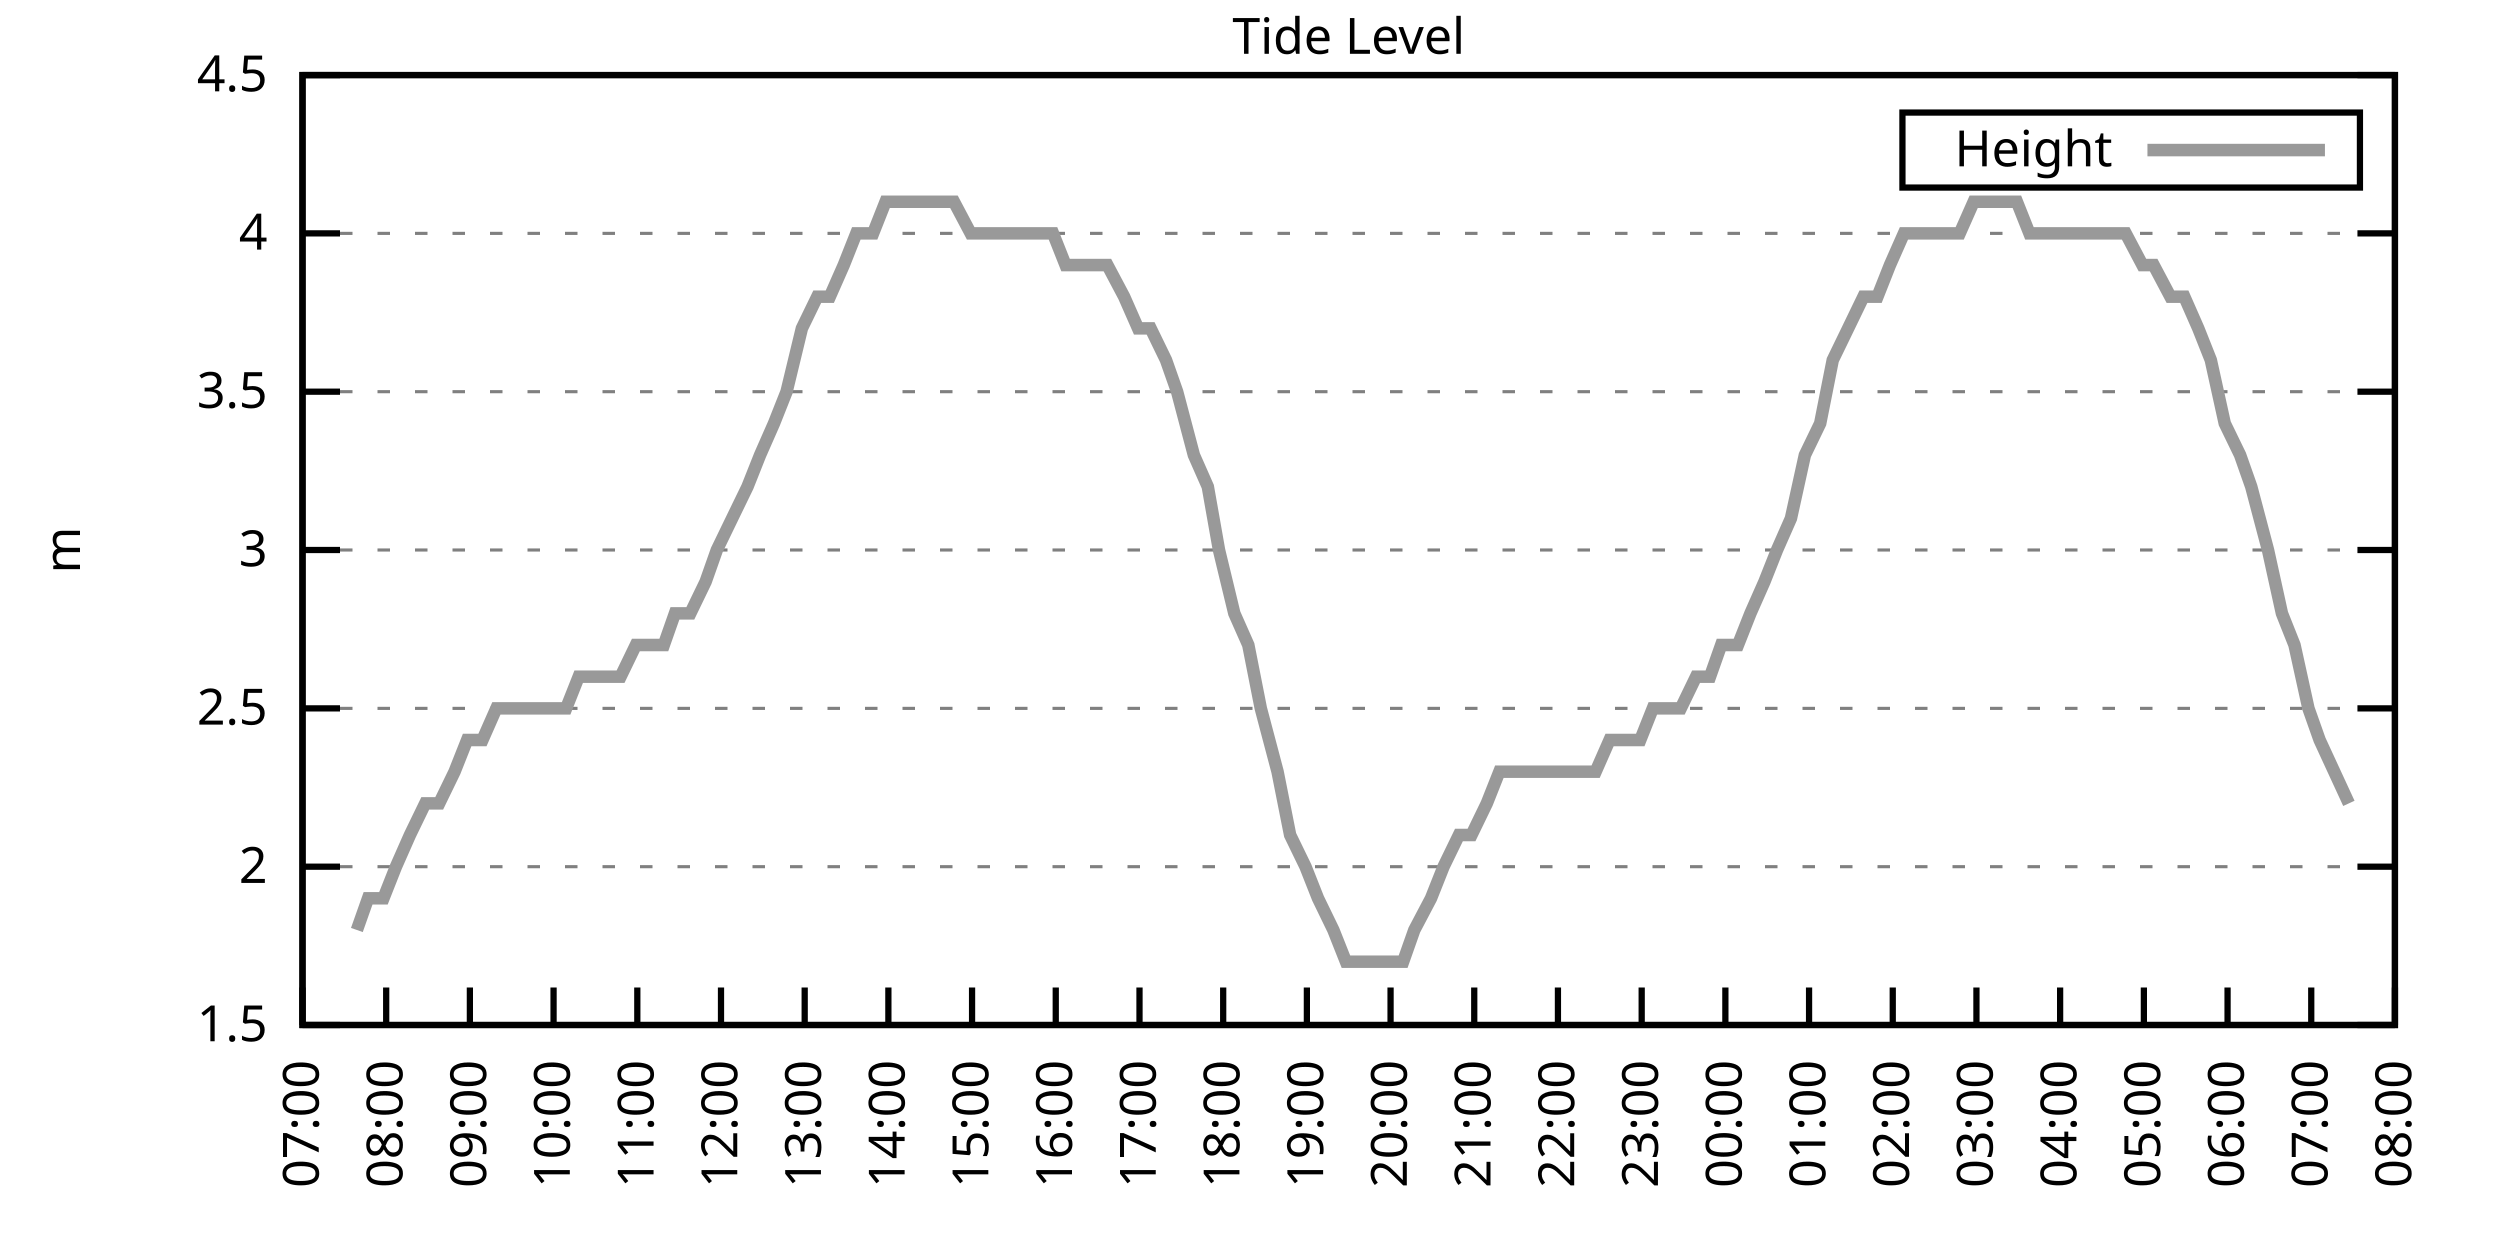
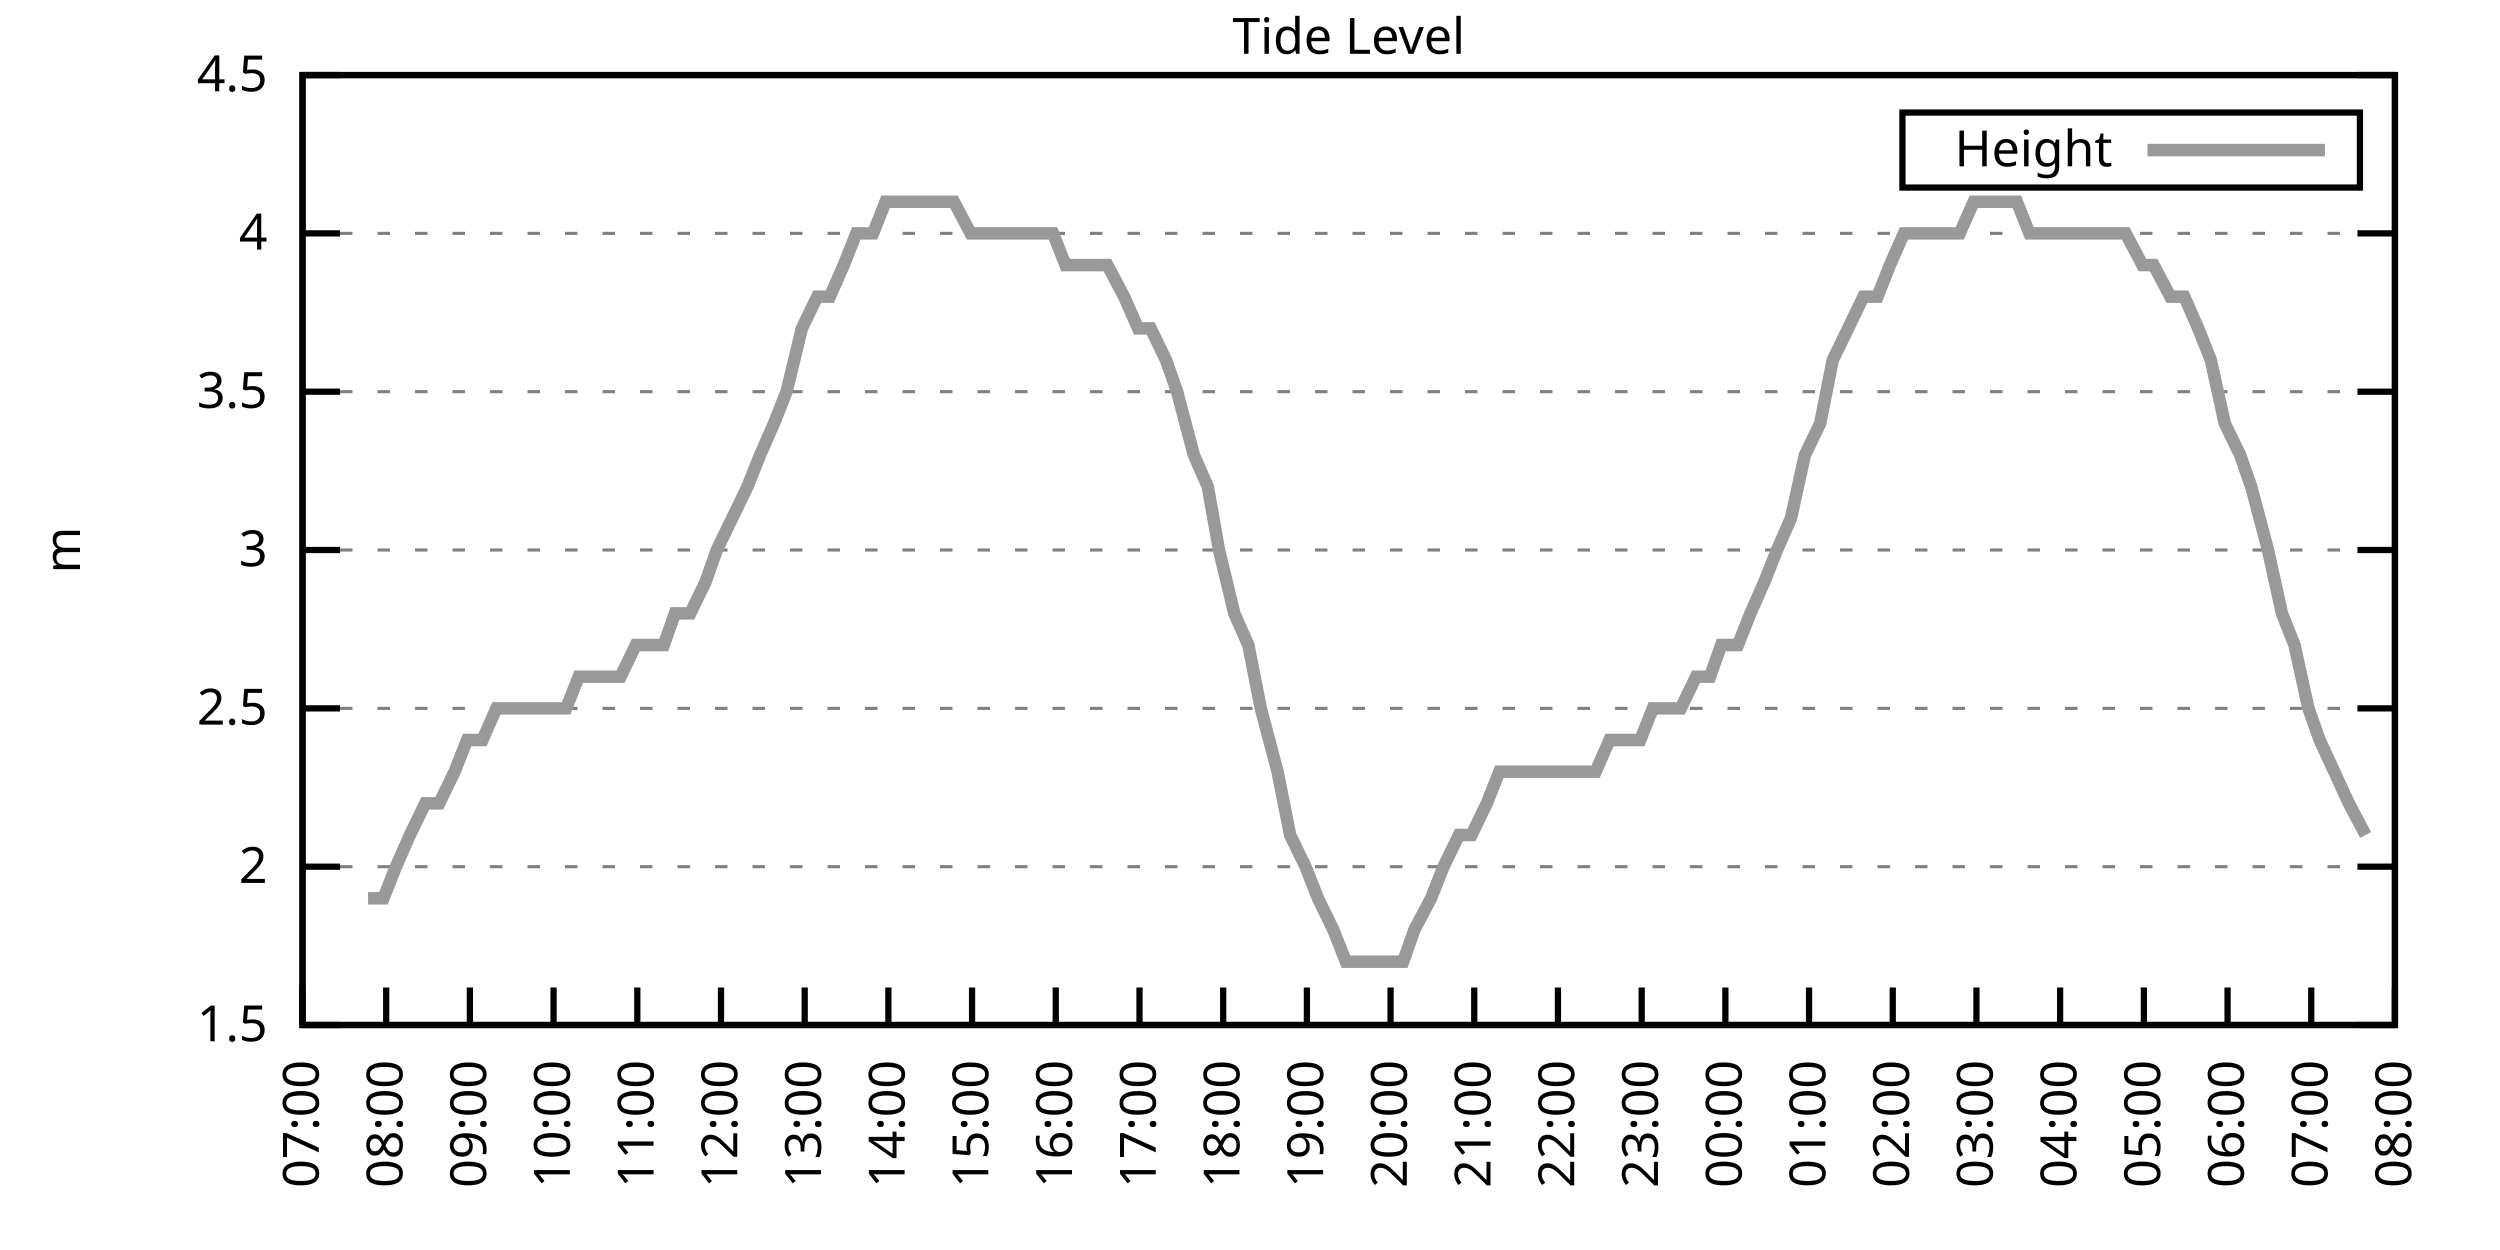
<svg xmlns="http://www.w3.org/2000/svg" xmlns:xlink="http://www.w3.org/1999/xlink" width="400" height="200" viewBox="0 0 400 200">
  <g id="gnuplot_canvas">
    <rect x="0" y="0" width="400" height="200" fill="none" />
    <defs>
      <circle id="gpDot" r="0.5" stroke-width="0.5" stroke="currentColor" />
      <path id="gpPt0" stroke-width="0.333" stroke="currentColor" d="M-1,0 h2 M0,-1 v2" />
      <path id="gpPt1" stroke-width="0.333" stroke="currentColor" d="M-1,-1 L1,1 M1,-1 L-1,1" />
      <path id="gpPt2" stroke-width="0.333" stroke="currentColor" d="M-1,0 L1,0 M0,-1 L0,1 M-1,-1 L1,1 M-1,1 L1,-1" />
      <rect id="gpPt3" stroke-width="0.333" stroke="currentColor" x="-1" y="-1" width="2" height="2" />
      <rect id="gpPt4" stroke-width="0.333" stroke="currentColor" fill="currentColor" x="-1" y="-1" width="2" height="2" />
      <circle id="gpPt5" stroke-width="0.333" stroke="currentColor" cx="0" cy="0" r="1" />
      <use xlink:href="#gpPt5" id="gpPt6" fill="currentColor" stroke="none" />
      <path id="gpPt7" stroke-width="0.333" stroke="currentColor" d="M0,-1.33 L-1.33,0.67 L1.33,0.67 z" />
      <use xlink:href="#gpPt7" id="gpPt8" fill="currentColor" stroke="none" />
      <use xlink:href="#gpPt7" id="gpPt9" stroke="currentColor" transform="rotate(180)" />
      <use xlink:href="#gpPt9" id="gpPt10" fill="currentColor" stroke="none" />
      <use xlink:href="#gpPt3" id="gpPt11" stroke="currentColor" transform="rotate(45)" />
      <use xlink:href="#gpPt11" id="gpPt12" fill="currentColor" stroke="none" />
      <path id="gpPt13" stroke-width="0.333" stroke="currentColor" d="M0,1.330 L1.265,0.411 L0.782,-1.067 L-0.782,-1.076 L-1.265,0.411 z" />
      <use xlink:href="#gpPt13" id="gpPt14" fill="currentColor" stroke="none" />
      <filter id="textbox" filterUnits="objectBoundingBox" x="0" y="0" height="1" width="1">
        <feFlood flood-color="white" flood-opacity="1" result="bgnd" />
        <feComposite in="SourceGraphic" in2="bgnd" operator="atop" />
      </filter>
      <filter id="greybox" filterUnits="objectBoundingBox" x="0" y="0" height="1" width="1">
        <feFlood flood-color="lightgrey" flood-opacity="1" result="grey" />
        <feComposite in="SourceGraphic" in2="grey" operator="atop" />
      </filter>
    </defs>
    <g fill="none" color="white" stroke="currentColor" stroke-width="1.00" stroke-linecap="butt" stroke-linejoin="miter">
</g>
    <g fill="none" color="black" stroke="currentColor" stroke-width="1.00" stroke-linecap="butt" stroke-linejoin="miter">
      <g stroke="none" shape-rendering="crispEdges">
        <polygon fill="rgb(255, 255, 255)" points="48.40,164.00 383.18,164.00 383.18,12.02 48.40,12.02 " />
      </g>
    </g>
    <g fill="none" color="black" stroke="currentColor" stroke-width="1.00" stroke-linecap="butt" stroke-linejoin="miter">
</g>
    <g fill="none" color="black" stroke="black" stroke-width="0.50" stroke-linecap="butt" stroke-linejoin="miter">
</g>
    <g fill="none" color="gray" stroke="currentColor" stroke-width="0.50" stroke-linecap="butt" stroke-linejoin="miter">
      <path stroke="gray" stroke-dasharray="2,4" class="gridline" d="M48.40,164.00 L383.19,164.00  " />
    </g>
    <g fill="none" color="gray" stroke="gray" stroke-width="1.00" stroke-linecap="butt" stroke-linejoin="miter">
</g>
    <g fill="none" color="black" stroke="currentColor" stroke-width="1.00" stroke-linecap="butt" stroke-linejoin="miter">
      <path stroke="black" d="M48.40,164.00 L54.40,164.00 M383.19,164.00 L377.19,164.00  " />
      <g transform="translate(42.80,166.60)" stroke="none" fill="black" font-family="Sans" font-size="8.00" text-anchor="end">
        <text>
          <tspan font-family="Sans"> 1.5</tspan>
        </text>
      </g>
    </g>
    <g fill="none" color="black" stroke="currentColor" stroke-width="1.00" stroke-linecap="butt" stroke-linejoin="miter">
</g>
    <g fill="none" color="black" stroke="black" stroke-width="0.50" stroke-linecap="butt" stroke-linejoin="miter">
</g>
    <g fill="none" color="gray" stroke="currentColor" stroke-width="0.50" stroke-linecap="butt" stroke-linejoin="miter">
      <path stroke="gray" stroke-dasharray="2,4" class="gridline" d="M48.40,138.67 L383.19,138.67  " />
    </g>
    <g fill="none" color="gray" stroke="gray" stroke-width="1.00" stroke-linecap="butt" stroke-linejoin="miter">
</g>
    <g fill="none" color="black" stroke="currentColor" stroke-width="1.00" stroke-linecap="butt" stroke-linejoin="miter">
      <path stroke="black" d="M48.40,138.67 L54.40,138.67 M383.19,138.67 L377.19,138.67  " />
      <g transform="translate(42.80,141.27)" stroke="none" fill="black" font-family="Sans" font-size="8.00" text-anchor="end">
        <text>
          <tspan font-family="Sans"> 2</tspan>
        </text>
      </g>
    </g>
    <g fill="none" color="black" stroke="currentColor" stroke-width="1.00" stroke-linecap="butt" stroke-linejoin="miter">
</g>
    <g fill="none" color="black" stroke="black" stroke-width="0.50" stroke-linecap="butt" stroke-linejoin="miter">
</g>
    <g fill="none" color="gray" stroke="currentColor" stroke-width="0.50" stroke-linecap="butt" stroke-linejoin="miter">
      <path stroke="gray" stroke-dasharray="2,4" class="gridline" d="M48.40,113.34 L383.19,113.34  " />
    </g>
    <g fill="none" color="gray" stroke="gray" stroke-width="1.00" stroke-linecap="butt" stroke-linejoin="miter">
</g>
    <g fill="none" color="black" stroke="currentColor" stroke-width="1.00" stroke-linecap="butt" stroke-linejoin="miter">
      <path stroke="black" d="M48.40,113.34 L54.40,113.34 M383.19,113.34 L377.19,113.34  " />
      <g transform="translate(42.80,115.94)" stroke="none" fill="black" font-family="Sans" font-size="8.00" text-anchor="end">
        <text>
          <tspan font-family="Sans"> 2.5</tspan>
        </text>
      </g>
    </g>
    <g fill="none" color="black" stroke="currentColor" stroke-width="1.00" stroke-linecap="butt" stroke-linejoin="miter">
</g>
    <g fill="none" color="black" stroke="black" stroke-width="0.50" stroke-linecap="butt" stroke-linejoin="miter">
</g>
    <g fill="none" color="gray" stroke="currentColor" stroke-width="0.50" stroke-linecap="butt" stroke-linejoin="miter">
      <path stroke="gray" stroke-dasharray="2,4" class="gridline" d="M48.40,88.00 L383.19,88.00  " />
    </g>
    <g fill="none" color="gray" stroke="gray" stroke-width="1.00" stroke-linecap="butt" stroke-linejoin="miter">
</g>
    <g fill="none" color="black" stroke="currentColor" stroke-width="1.00" stroke-linecap="butt" stroke-linejoin="miter">
      <path stroke="black" d="M48.40,88.00 L54.40,88.00 M383.19,88.00 L377.19,88.00  " />
      <g transform="translate(42.80,90.60)" stroke="none" fill="black" font-family="Sans" font-size="8.00" text-anchor="end">
        <text>
          <tspan font-family="Sans"> 3</tspan>
        </text>
      </g>
    </g>
    <g fill="none" color="black" stroke="currentColor" stroke-width="1.00" stroke-linecap="butt" stroke-linejoin="miter">
</g>
    <g fill="none" color="black" stroke="black" stroke-width="0.50" stroke-linecap="butt" stroke-linejoin="miter">
</g>
    <g fill="none" color="gray" stroke="currentColor" stroke-width="0.50" stroke-linecap="butt" stroke-linejoin="miter">
      <path stroke="gray" stroke-dasharray="2,4" class="gridline" d="M48.40,62.67 L383.19,62.67  " />
    </g>
    <g fill="none" color="gray" stroke="gray" stroke-width="1.00" stroke-linecap="butt" stroke-linejoin="miter">
</g>
    <g fill="none" color="black" stroke="currentColor" stroke-width="1.00" stroke-linecap="butt" stroke-linejoin="miter">
      <path stroke="black" d="M48.40,62.67 L54.40,62.67 M383.19,62.67 L377.19,62.67  " />
      <g transform="translate(42.80,65.27)" stroke="none" fill="black" font-family="Sans" font-size="8.00" text-anchor="end">
        <text>
          <tspan font-family="Sans"> 3.5</tspan>
        </text>
      </g>
    </g>
    <g fill="none" color="black" stroke="currentColor" stroke-width="1.00" stroke-linecap="butt" stroke-linejoin="miter">
</g>
    <g fill="none" color="black" stroke="black" stroke-width="0.50" stroke-linecap="butt" stroke-linejoin="miter">
</g>
    <g fill="none" color="gray" stroke="currentColor" stroke-width="0.50" stroke-linecap="butt" stroke-linejoin="miter">
      <path stroke="gray" stroke-dasharray="2,4" class="gridline" d="M48.40,37.34 L383.19,37.34  " />
    </g>
    <g fill="none" color="gray" stroke="gray" stroke-width="1.00" stroke-linecap="butt" stroke-linejoin="miter">
</g>
    <g fill="none" color="black" stroke="currentColor" stroke-width="1.00" stroke-linecap="butt" stroke-linejoin="miter">
      <path stroke="black" d="M48.40,37.34 L54.40,37.34 M383.19,37.34 L377.19,37.34  " />
      <g transform="translate(42.80,39.94)" stroke="none" fill="black" font-family="Sans" font-size="8.00" text-anchor="end">
        <text>
          <tspan font-family="Sans"> 4</tspan>
        </text>
      </g>
    </g>
    <g fill="none" color="black" stroke="currentColor" stroke-width="1.00" stroke-linecap="butt" stroke-linejoin="miter">
</g>
    <g fill="none" color="black" stroke="black" stroke-width="0.50" stroke-linecap="butt" stroke-linejoin="miter">
</g>
    <g fill="none" color="gray" stroke="currentColor" stroke-width="0.50" stroke-linecap="butt" stroke-linejoin="miter">
      <path stroke="gray" stroke-dasharray="2,4" class="gridline" d="M48.40,12.01 L383.19,12.01  " />
    </g>
    <g fill="none" color="gray" stroke="gray" stroke-width="1.00" stroke-linecap="butt" stroke-linejoin="miter">
</g>
    <g fill="none" color="black" stroke="currentColor" stroke-width="1.00" stroke-linecap="butt" stroke-linejoin="miter">
      <path stroke="black" d="M48.40,12.01 L54.40,12.01 M383.19,12.01 L377.19,12.01  " />
      <g transform="translate(42.80,14.61)" stroke="none" fill="black" font-family="Sans" font-size="8.00" text-anchor="end">
        <text>
          <tspan font-family="Sans"> 4.5</tspan>
        </text>
      </g>
    </g>
    <g fill="none" color="black" stroke="currentColor" stroke-width="1.00" stroke-linecap="butt" stroke-linejoin="miter">
      <path stroke="black" d="M48.40,164.00 L48.40,158.00  " />
      <g transform="translate(51.00,169.60) rotate(270.00)" stroke="none" fill="black" font-family="Sans" font-size="8.00" text-anchor="end">
        <text>
          <tspan font-family="Sans">07:00</tspan>
        </text>
      </g>
    </g>
    <g fill="none" color="black" stroke="currentColor" stroke-width="1.00" stroke-linecap="butt" stroke-linejoin="miter">
      <path stroke="black" d="M61.79,164.00 L61.79,158.00  " />
      <g transform="translate(64.39,169.60) rotate(270.00)" stroke="none" fill="black" font-family="Sans" font-size="8.00" text-anchor="end">
        <text>
          <tspan font-family="Sans">08:00</tspan>
        </text>
      </g>
    </g>
    <g fill="none" color="black" stroke="currentColor" stroke-width="1.00" stroke-linecap="butt" stroke-linejoin="miter">
      <path stroke="black" d="M75.18,164.00 L75.18,158.00  " />
      <g transform="translate(77.78,169.60) rotate(270.00)" stroke="none" fill="black" font-family="Sans" font-size="8.00" text-anchor="end">
        <text>
          <tspan font-family="Sans">09:00</tspan>
        </text>
      </g>
    </g>
    <g fill="none" color="black" stroke="currentColor" stroke-width="1.00" stroke-linecap="butt" stroke-linejoin="miter">
      <path stroke="black" d="M88.57,164.00 L88.57,158.00  " />
      <g transform="translate(91.17,169.60) rotate(270.00)" stroke="none" fill="black" font-family="Sans" font-size="8.00" text-anchor="end">
        <text>
          <tspan font-family="Sans">10:00</tspan>
        </text>
      </g>
    </g>
    <g fill="none" color="black" stroke="currentColor" stroke-width="1.00" stroke-linecap="butt" stroke-linejoin="miter">
      <path stroke="black" d="M101.97,164.00 L101.97,158.00  " />
      <g transform="translate(104.57,169.60) rotate(270.00)" stroke="none" fill="black" font-family="Sans" font-size="8.00" text-anchor="end">
        <text>
          <tspan font-family="Sans">11:00</tspan>
        </text>
      </g>
    </g>
    <g fill="none" color="black" stroke="currentColor" stroke-width="1.00" stroke-linecap="butt" stroke-linejoin="miter">
      <path stroke="black" d="M115.36,164.00 L115.36,158.00  " />
      <g transform="translate(117.96,169.60) rotate(270.00)" stroke="none" fill="black" font-family="Sans" font-size="8.00" text-anchor="end">
        <text>
          <tspan font-family="Sans">12:00</tspan>
        </text>
      </g>
    </g>
    <g fill="none" color="black" stroke="currentColor" stroke-width="1.00" stroke-linecap="butt" stroke-linejoin="miter">
      <path stroke="black" d="M128.75,164.00 L128.75,158.00  " />
      <g transform="translate(131.35,169.60) rotate(270.00)" stroke="none" fill="black" font-family="Sans" font-size="8.00" text-anchor="end">
        <text>
          <tspan font-family="Sans">13:00</tspan>
        </text>
      </g>
    </g>
    <g fill="none" color="black" stroke="currentColor" stroke-width="1.00" stroke-linecap="butt" stroke-linejoin="miter">
      <path stroke="black" d="M142.14,164.00 L142.14,158.00  " />
      <g transform="translate(144.74,169.60) rotate(270.00)" stroke="none" fill="black" font-family="Sans" font-size="8.00" text-anchor="end">
        <text>
          <tspan font-family="Sans">14:00</tspan>
        </text>
      </g>
    </g>
    <g fill="none" color="black" stroke="currentColor" stroke-width="1.00" stroke-linecap="butt" stroke-linejoin="miter">
      <path stroke="black" d="M155.53,164.00 L155.53,158.00  " />
      <g transform="translate(158.13,169.60) rotate(270.00)" stroke="none" fill="black" font-family="Sans" font-size="8.00" text-anchor="end">
        <text>
          <tspan font-family="Sans">15:00</tspan>
        </text>
      </g>
    </g>
    <g fill="none" color="black" stroke="currentColor" stroke-width="1.00" stroke-linecap="butt" stroke-linejoin="miter">
      <path stroke="black" d="M168.92,164.00 L168.92,158.00  " />
      <g transform="translate(171.52,169.60) rotate(270.00)" stroke="none" fill="black" font-family="Sans" font-size="8.00" text-anchor="end">
        <text>
          <tspan font-family="Sans">16:00</tspan>
        </text>
      </g>
    </g>
    <g fill="none" color="black" stroke="currentColor" stroke-width="1.00" stroke-linecap="butt" stroke-linejoin="miter">
      <path stroke="black" d="M182.32,164.00 L182.32,158.00  " />
      <g transform="translate(184.92,169.60) rotate(270.00)" stroke="none" fill="black" font-family="Sans" font-size="8.00" text-anchor="end">
        <text>
          <tspan font-family="Sans">17:00</tspan>
        </text>
      </g>
    </g>
    <g fill="none" color="black" stroke="currentColor" stroke-width="1.00" stroke-linecap="butt" stroke-linejoin="miter">
      <path stroke="black" d="M195.71,164.00 L195.71,158.00  " />
      <g transform="translate(198.31,169.60) rotate(270.00)" stroke="none" fill="black" font-family="Sans" font-size="8.00" text-anchor="end">
        <text>
          <tspan font-family="Sans">18:00</tspan>
        </text>
      </g>
    </g>
    <g fill="none" color="black" stroke="currentColor" stroke-width="1.00" stroke-linecap="butt" stroke-linejoin="miter">
      <path stroke="black" d="M209.10,164.00 L209.10,158.00  " />
      <g transform="translate(211.70,169.60) rotate(270.00)" stroke="none" fill="black" font-family="Sans" font-size="8.00" text-anchor="end">
        <text>
          <tspan font-family="Sans">19:00</tspan>
        </text>
      </g>
    </g>
    <g fill="none" color="black" stroke="currentColor" stroke-width="1.00" stroke-linecap="butt" stroke-linejoin="miter">
      <path stroke="black" d="M222.49,164.00 L222.49,158.00  " />
      <g transform="translate(225.09,169.60) rotate(270.00)" stroke="none" fill="black" font-family="Sans" font-size="8.00" text-anchor="end">
        <text>
          <tspan font-family="Sans">20:00</tspan>
        </text>
      </g>
    </g>
    <g fill="none" color="black" stroke="currentColor" stroke-width="1.00" stroke-linecap="butt" stroke-linejoin="miter">
      <path stroke="black" d="M235.88,164.00 L235.88,158.00  " />
      <g transform="translate(238.48,169.60) rotate(270.00)" stroke="none" fill="black" font-family="Sans" font-size="8.00" text-anchor="end">
        <text>
          <tspan font-family="Sans">21:00</tspan>
        </text>
      </g>
    </g>
    <g fill="none" color="black" stroke="currentColor" stroke-width="1.00" stroke-linecap="butt" stroke-linejoin="miter">
      <path stroke="black" d="M249.27,164.00 L249.27,158.00  " />
      <g transform="translate(251.87,169.60) rotate(270.00)" stroke="none" fill="black" font-family="Sans" font-size="8.00" text-anchor="end">
        <text>
          <tspan font-family="Sans">22:00</tspan>
        </text>
      </g>
    </g>
    <g fill="none" color="black" stroke="currentColor" stroke-width="1.00" stroke-linecap="butt" stroke-linejoin="miter">
      <path stroke="black" d="M262.67,164.00 L262.67,158.00  " />
      <g transform="translate(265.27,169.60) rotate(270.00)" stroke="none" fill="black" font-family="Sans" font-size="8.00" text-anchor="end">
        <text>
          <tspan font-family="Sans">23:00</tspan>
        </text>
      </g>
    </g>
    <g fill="none" color="black" stroke="currentColor" stroke-width="1.00" stroke-linecap="butt" stroke-linejoin="miter">
      <path stroke="black" d="M276.06,164.00 L276.06,158.00  " />
      <g transform="translate(278.66,169.60) rotate(270.00)" stroke="none" fill="black" font-family="Sans" font-size="8.00" text-anchor="end">
        <text>
          <tspan font-family="Sans">00:00</tspan>
        </text>
      </g>
    </g>
    <g fill="none" color="black" stroke="currentColor" stroke-width="1.00" stroke-linecap="butt" stroke-linejoin="miter">
      <path stroke="black" d="M289.45,164.00 L289.45,158.00  " />
      <g transform="translate(292.05,169.60) rotate(270.00)" stroke="none" fill="black" font-family="Sans" font-size="8.00" text-anchor="end">
        <text>
          <tspan font-family="Sans">01:00</tspan>
        </text>
      </g>
    </g>
    <g fill="none" color="black" stroke="currentColor" stroke-width="1.00" stroke-linecap="butt" stroke-linejoin="miter">
      <path stroke="black" d="M302.84,164.00 L302.84,158.00  " />
      <g transform="translate(305.44,169.60) rotate(270.00)" stroke="none" fill="black" font-family="Sans" font-size="8.00" text-anchor="end">
        <text>
          <tspan font-family="Sans">02:00</tspan>
        </text>
      </g>
    </g>
    <g fill="none" color="black" stroke="currentColor" stroke-width="1.00" stroke-linecap="butt" stroke-linejoin="miter">
      <path stroke="black" d="M316.23,164.00 L316.23,158.00  " />
      <g transform="translate(318.83,169.60) rotate(270.00)" stroke="none" fill="black" font-family="Sans" font-size="8.00" text-anchor="end">
        <text>
          <tspan font-family="Sans">03:00</tspan>
        </text>
      </g>
    </g>
    <g fill="none" color="black" stroke="currentColor" stroke-width="1.00" stroke-linecap="butt" stroke-linejoin="miter">
      <path stroke="black" d="M329.62,164.00 L329.62,158.00  " />
      <g transform="translate(332.22,169.60) rotate(270.00)" stroke="none" fill="black" font-family="Sans" font-size="8.00" text-anchor="end">
        <text>
          <tspan font-family="Sans">04:00</tspan>
        </text>
      </g>
    </g>
    <g fill="none" color="black" stroke="currentColor" stroke-width="1.00" stroke-linecap="butt" stroke-linejoin="miter">
      <path stroke="black" d="M343.02,164.00 L343.02,158.00  " />
      <g transform="translate(345.62,169.60) rotate(270.00)" stroke="none" fill="black" font-family="Sans" font-size="8.00" text-anchor="end">
        <text>
          <tspan font-family="Sans">05:00</tspan>
        </text>
      </g>
    </g>
    <g fill="none" color="black" stroke="currentColor" stroke-width="1.00" stroke-linecap="butt" stroke-linejoin="miter">
      <path stroke="black" d="M356.41,164.00 L356.41,158.00  " />
      <g transform="translate(359.01,169.60) rotate(270.00)" stroke="none" fill="black" font-family="Sans" font-size="8.00" text-anchor="end">
        <text>
          <tspan font-family="Sans">06:00</tspan>
        </text>
      </g>
    </g>
    <g fill="none" color="black" stroke="currentColor" stroke-width="1.00" stroke-linecap="butt" stroke-linejoin="miter">
      <path stroke="black" d="M369.80,164.00 L369.80,158.00  " />
      <g transform="translate(372.40,169.60) rotate(270.00)" stroke="none" fill="black" font-family="Sans" font-size="8.00" text-anchor="end">
        <text>
          <tspan font-family="Sans">07:00</tspan>
        </text>
      </g>
    </g>
    <g fill="none" color="black" stroke="currentColor" stroke-width="1.00" stroke-linecap="butt" stroke-linejoin="miter">
      <path stroke="black" d="M383.19,164.00 L383.19,158.00  " />
      <g transform="translate(385.79,169.60) rotate(270.00)" stroke="none" fill="black" font-family="Sans" font-size="8.00" text-anchor="end">
        <text>
          <tspan font-family="Sans">08:00</tspan>
        </text>
      </g>
    </g>
    <g fill="none" color="black" stroke="currentColor" stroke-width="1.00" stroke-linecap="butt" stroke-linejoin="miter">
</g>
    <g fill="none" color="black" stroke="currentColor" stroke-width="1.00" stroke-linecap="butt" stroke-linejoin="miter">
      <path stroke="black" d="M48.40,12.01 L48.40,164.00 L383.19,164.00 L383.19,12.01 L48.40,12.01 Z  " />
    </g>
    <g fill="none" color="black" stroke="currentColor" stroke-width="1.00" stroke-linecap="butt" stroke-linejoin="miter">
</g>
    <g fill="none" color="black" stroke="currentColor" stroke-width="1.00" stroke-linecap="butt" stroke-linejoin="miter">
      <path stroke="black" d="M304.39,30.01 L304.39,18.01 L377.59,18.01 L377.59,30.01 L304.39,30.01 Z  " />
    </g>
    <g id="Tide_level_plot_1">
      <g fill="none" color="white" stroke="black" stroke-width="2.00" stroke-linecap="butt" stroke-linejoin="miter">
</g>
      <g fill="none" color="black" stroke="currentColor" stroke-width="2.00" stroke-linecap="butt" stroke-linejoin="miter">
        <g transform="translate(337.99,26.61)" stroke="none" fill="black" font-family="Sans" font-size="8.00" text-anchor="end">
          <text>
            <tspan font-family="Sans">Height</tspan>
          </text>
        </g>
      </g>
      <g fill="none" color="black" stroke="currentColor" stroke-width="2.00" stroke-linecap="butt" stroke-linejoin="miter">
-         <path stroke="rgb(153, 153, 153)" d="M343.59,24.01 L371.99,24.01 M57.10,148.80 L58.89,143.73 L61.35,143.73 L63.35,138.67 L65.59,133.60 L68.04,128.54   L70.27,128.54 L72.73,123.47 L74.74,118.40 L77.19,118.40 L79.42,113.34 L81.66,113.34 L83.89,113.34 L85.90,113.34   L88.13,113.34 L90.58,113.34 L92.59,108.27 L95.05,108.27 L97.28,108.27 L99.29,108.27 L101.74,103.20 L103.53,103.20   L106.21,103.20 L107.99,98.14 L110.45,98.14 L112.90,93.07 L114.69,88.00 L117.14,82.94 L119.60,77.87 L121.61,72.81   L123.84,67.74 L125.85,62.67 L128.30,52.54 L130.76,47.47 L132.77,47.47 L135.00,42.41 L137.01,37.34 L139.69,37.34   L141.69,32.28 L143.93,32.28 L146.16,32.28 L148.17,32.28 L150.85,32.28 L152.63,32.28 L155.31,37.34 L157.54,37.34   L159.55,37.34 L162.01,37.34 L164.24,37.34 L166.25,37.34 L168.48,37.34 L170.49,42.41 L172.94,42.41 L175.17,42.41   L177.18,42.41 L179.86,47.47 L182.09,52.54 L184.10,52.54 L186.56,57.61 L188.34,62.67 L191.02,72.81 L193.25,77.87   L195.04,88.00 L197.49,98.14 L199.73,103.20 L201.73,113.34 L204.41,123.47 L206.42,133.60 L208.88,138.67 L210.88,143.73   L213.34,148.80 L215.35,153.87 L217.80,153.87 L219.81,153.87 L222.04,153.87 L224.50,153.87 L226.29,148.80 L228.96,143.73   L230.97,138.67 L233.43,133.60 L235.44,133.60 L237.89,128.54 L239.90,123.47 L242.36,123.47 L244.59,123.47 L246.60,123.47   L249.05,123.47 L251.28,123.47 L253.29,123.47 L255.30,123.47 L257.53,118.40 L259.99,118.40 L262.44,118.40 L264.45,113.34   L266.91,113.34 L268.92,113.34 L271.37,108.27 L273.60,108.27 L275.39,103.20 L278.07,103.20 L280.07,98.14 L282.31,93.07   L284.32,88.00 L286.55,82.94 L288.78,72.81 L291.23,67.74 L293.24,57.61 L295.70,52.54 L298.15,47.47 L300.39,47.47   L302.39,42.41 L304.63,37.34 L306.86,37.34 L309.09,37.34 L311.54,37.34 L313.55,37.34 L315.79,32.28 L318.02,32.28   L320.47,32.28 L322.70,32.28 L324.71,37.34 L326.95,37.34 L329.18,37.34 L331.19,37.34 L333.42,37.34 L335.87,37.34   L338.10,37.34 L340.11,37.34 L342.79,42.41 L344.58,42.41 L347.26,47.47 L349.49,47.47 L351.72,52.54 L353.73,57.61   L355.96,67.74 L358.42,72.81 L360.20,77.87 L362.88,88.00 L365.11,98.14 L367.12,103.20 L369.35,113.34 L371.14,118.40   L375.82,128.54  " />
+         <path stroke="rgb(153, 153, 153)" d="M343.59,24.01 L371.99,24.01 M58.89,143.73 L61.35,143.73 L63.35,138.67 L65.59,133.60 L68.04,128.54 L70.27,128.54   L72.73,123.47 L74.74,118.40 L77.19,118.40 L79.42,113.34 L81.66,113.34 L83.89,113.34 L85.90,113.34 L88.13,113.34   L90.58,113.34 L92.59,108.27 L95.05,108.27 L97.28,108.27 L99.29,108.27 L101.74,103.20 L103.53,103.20 L106.21,103.20   L107.99,98.14 L110.45,98.14 L112.90,93.07 L114.69,88.00 L117.14,82.94 L119.60,77.87 L121.61,72.81 L123.84,67.74   L125.85,62.67 L128.30,52.54 L130.76,47.47 L132.77,47.47 L135.00,42.41 L137.01,37.34 L139.69,37.34 L141.69,32.28   L143.93,32.28 L146.16,32.28 L148.17,32.28 L150.85,32.28 L152.63,32.28 L155.31,37.34 L157.54,37.34 L159.55,37.34   L162.01,37.34 L164.24,37.34 L166.25,37.34 L168.48,37.34 L170.49,42.41 L172.94,42.41 L175.17,42.41 L177.18,42.41   L179.86,47.47 L182.09,52.54 L184.10,52.54 L186.56,57.61 L188.34,62.67 L191.02,72.81 L193.25,77.87 L195.04,88.00   L197.49,98.14 L199.73,103.20 L201.73,113.34 L204.41,123.47 L206.42,133.60 L208.88,138.67 L210.88,143.73 L213.34,148.80   L215.35,153.87 L217.80,153.87 L219.81,153.87 L222.04,153.87 L224.50,153.87 L226.29,148.80 L228.96,143.73 L230.97,138.67   L233.43,133.60 L235.44,133.60 L237.89,128.54 L239.90,123.47 L242.36,123.47 L244.59,123.47 L246.60,123.47 L249.05,123.47   L251.28,123.47 L253.29,123.47 L255.30,123.47 L257.53,118.40 L259.99,118.40 L262.44,118.40 L264.45,113.34 L266.91,113.34   L268.92,113.34 L271.37,108.27 L273.60,108.27 L275.39,103.20 L278.07,103.20 L280.07,98.14 L282.31,93.07 L284.32,88.00   L286.55,82.94 L288.78,72.81 L291.23,67.74 L293.24,57.61 L295.70,52.54 L298.15,47.47 L300.39,47.47 L302.39,42.41   L304.63,37.34 L306.86,37.34 L309.09,37.34 L311.54,37.34 L313.55,37.34 L315.79,32.28 L318.02,32.28 L320.47,32.28   L322.70,32.28 L324.71,37.34 L326.95,37.34 L329.18,37.34 L331.19,37.34 L333.42,37.34 L335.87,37.34 L338.10,37.34   L340.11,37.34 L342.79,42.41 L344.58,42.41 L347.26,47.47 L349.49,47.47 L351.72,52.54 L353.73,57.61 L355.96,67.74   L358.42,72.81 L360.20,77.87 L362.88,88.00 L365.11,98.14 L367.12,103.20 L369.35,113.34 L371.14,118.40 L375.82,128.54   L378.50,133.60  " />
      </g>
    </g>
    <g fill="none" color="black" stroke="currentColor" stroke-width="2.00" stroke-linecap="butt" stroke-linejoin="miter">
</g>
    <g fill="none" color="black" stroke="black" stroke-width="1.00" stroke-linecap="butt" stroke-linejoin="miter">
</g>
    <g fill="none" color="black" stroke="currentColor" stroke-width="1.00" stroke-linecap="butt" stroke-linejoin="miter">
      <path stroke="black" d="M48.40,12.01 L48.40,164.00 L383.19,164.00 L383.19,12.01 L48.40,12.01 Z  " />
      <g transform="translate(12.80,88.01) rotate(270.00)" stroke="none" fill="black" font-family="Sans" font-size="8.00" text-anchor="middle">
        <text>
          <tspan font-family="Sans">m</tspan>
        </text>
      </g>
    </g>
    <g fill="none" color="black" stroke="currentColor" stroke-width="1.00" stroke-linecap="butt" stroke-linejoin="miter">
</g>
    <g fill="none" color="black" stroke="currentColor" stroke-width="1.00" stroke-linecap="butt" stroke-linejoin="miter">
      <g transform="translate(215.79,8.61)" stroke="none" fill="black" font-family="Sans" font-size="8.00" text-anchor="middle">
        <text>
          <tspan font-family="Sans">Tide Level</tspan>
        </text>
      </g>
    </g>
    <g fill="none" color="black" stroke="currentColor" stroke-width="1.00" stroke-linecap="butt" stroke-linejoin="miter">
</g>
  </g>
</svg>
